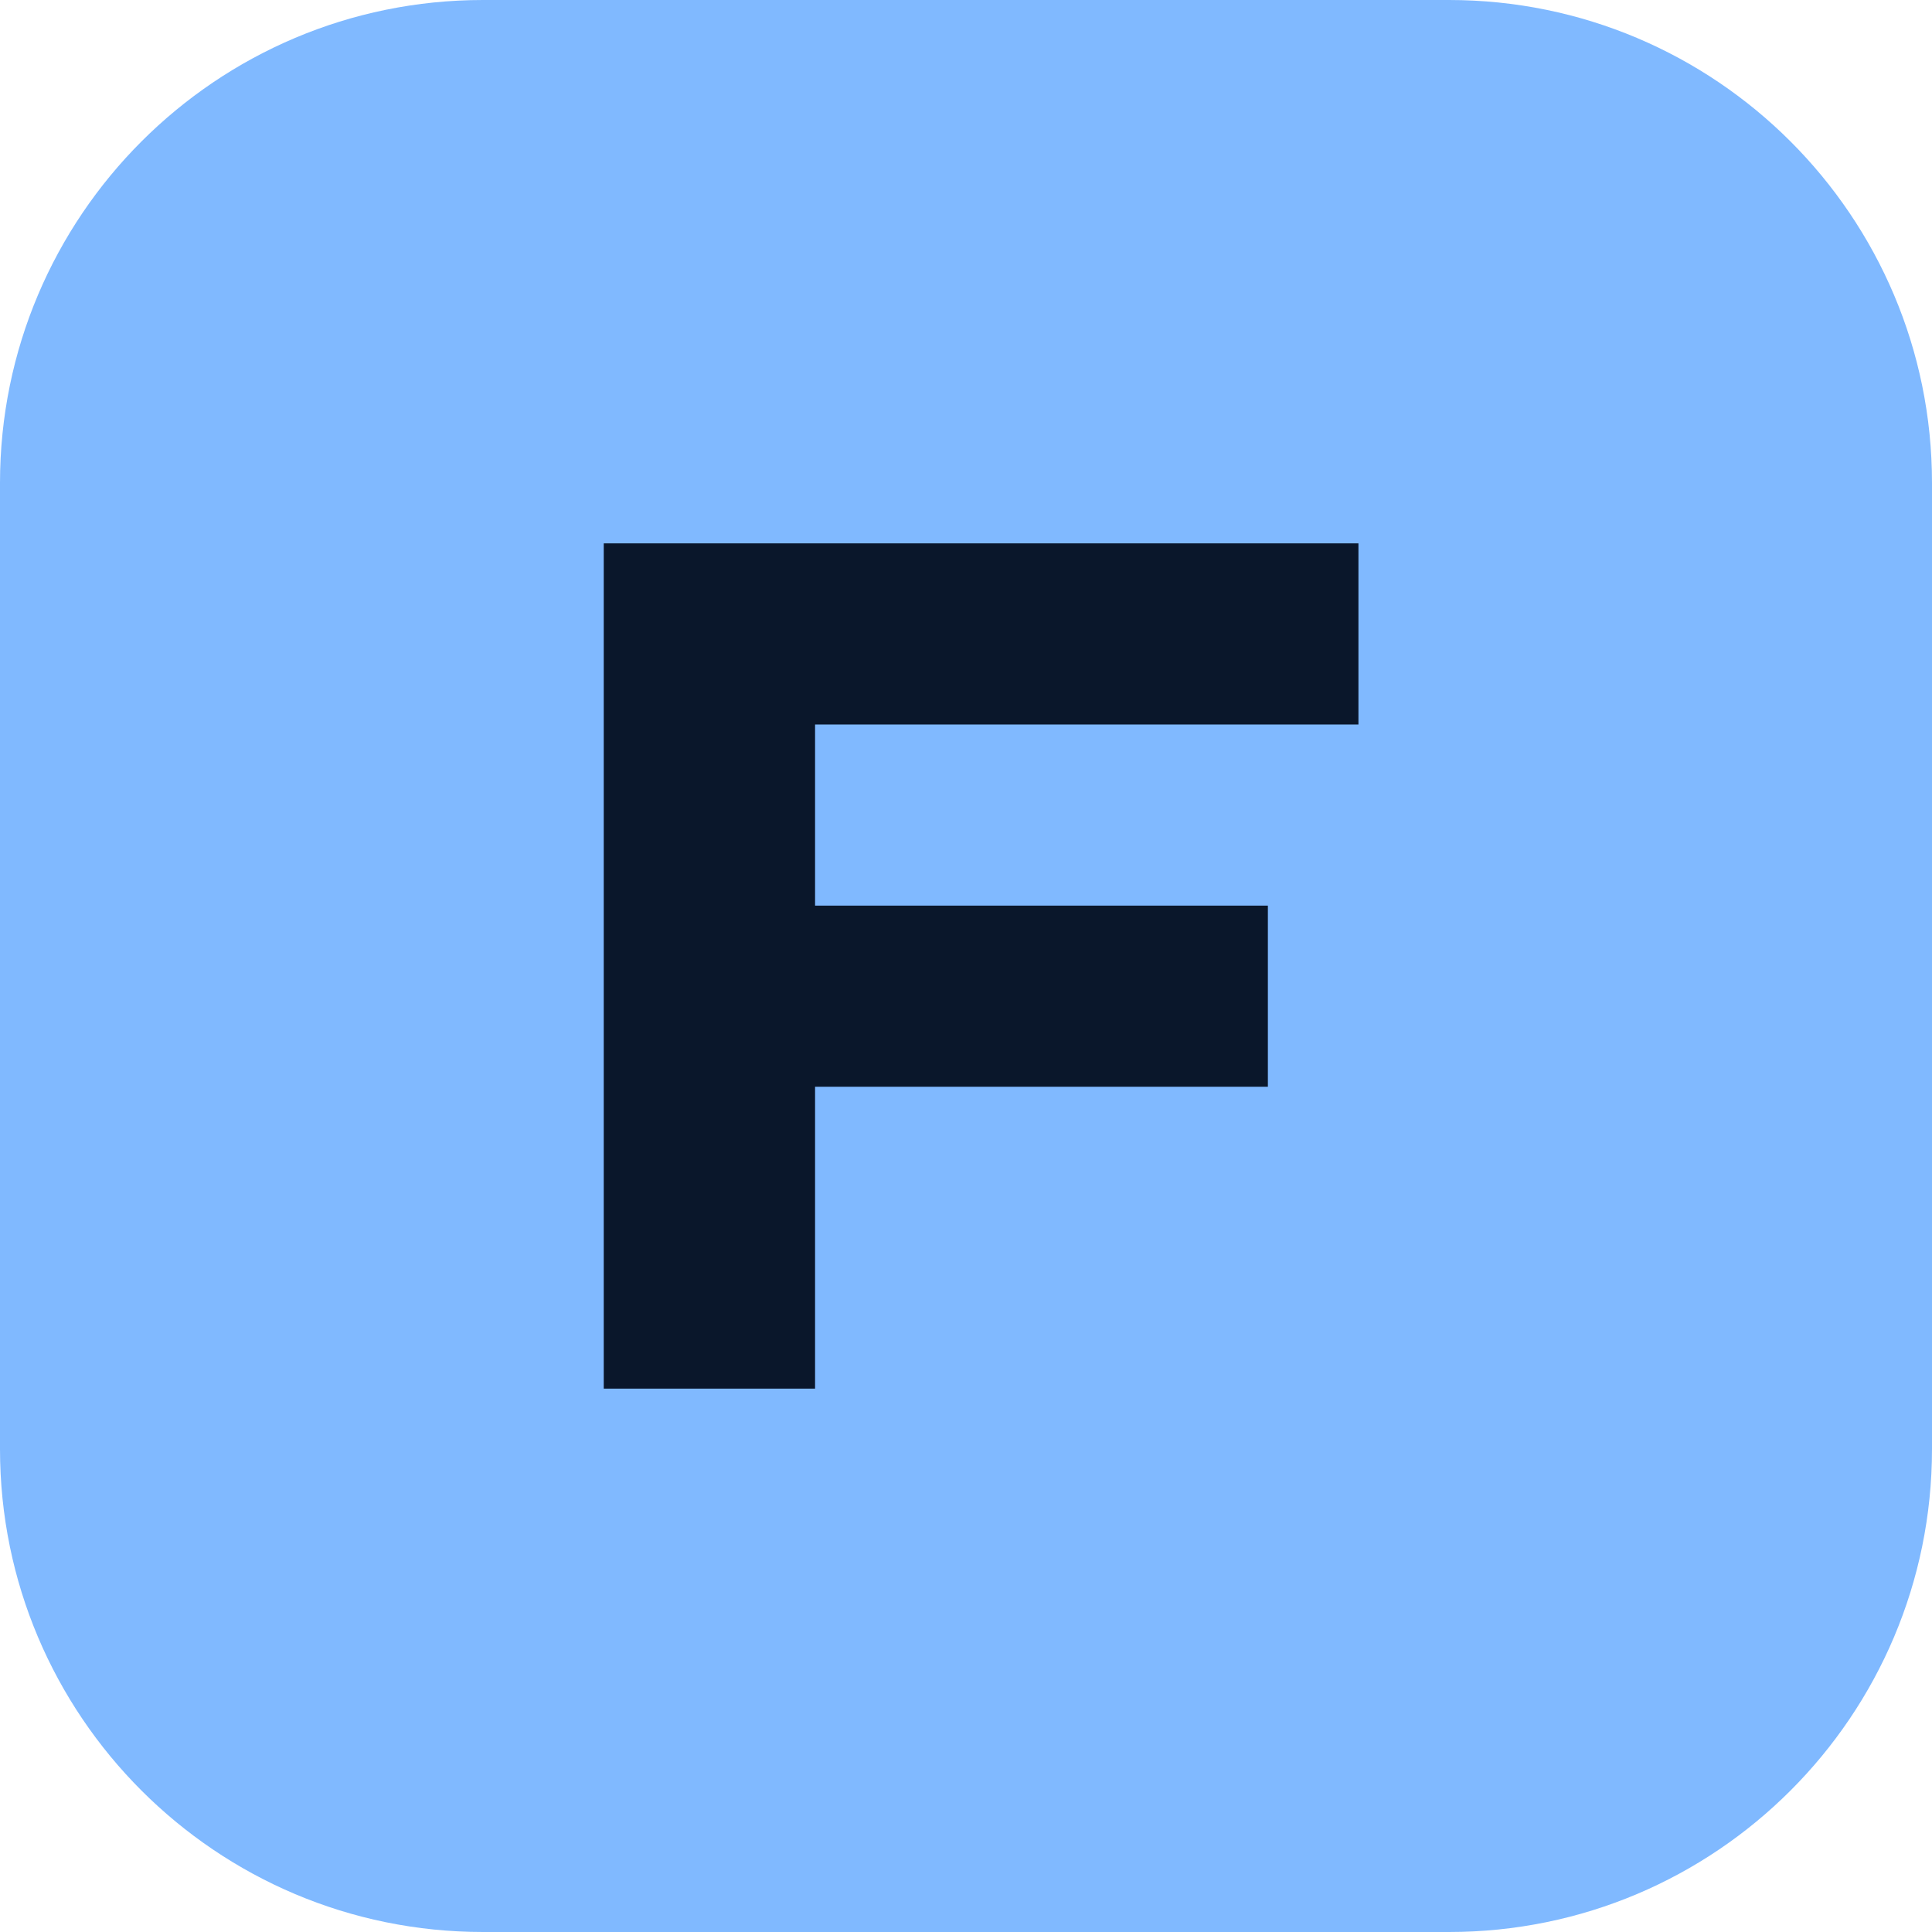
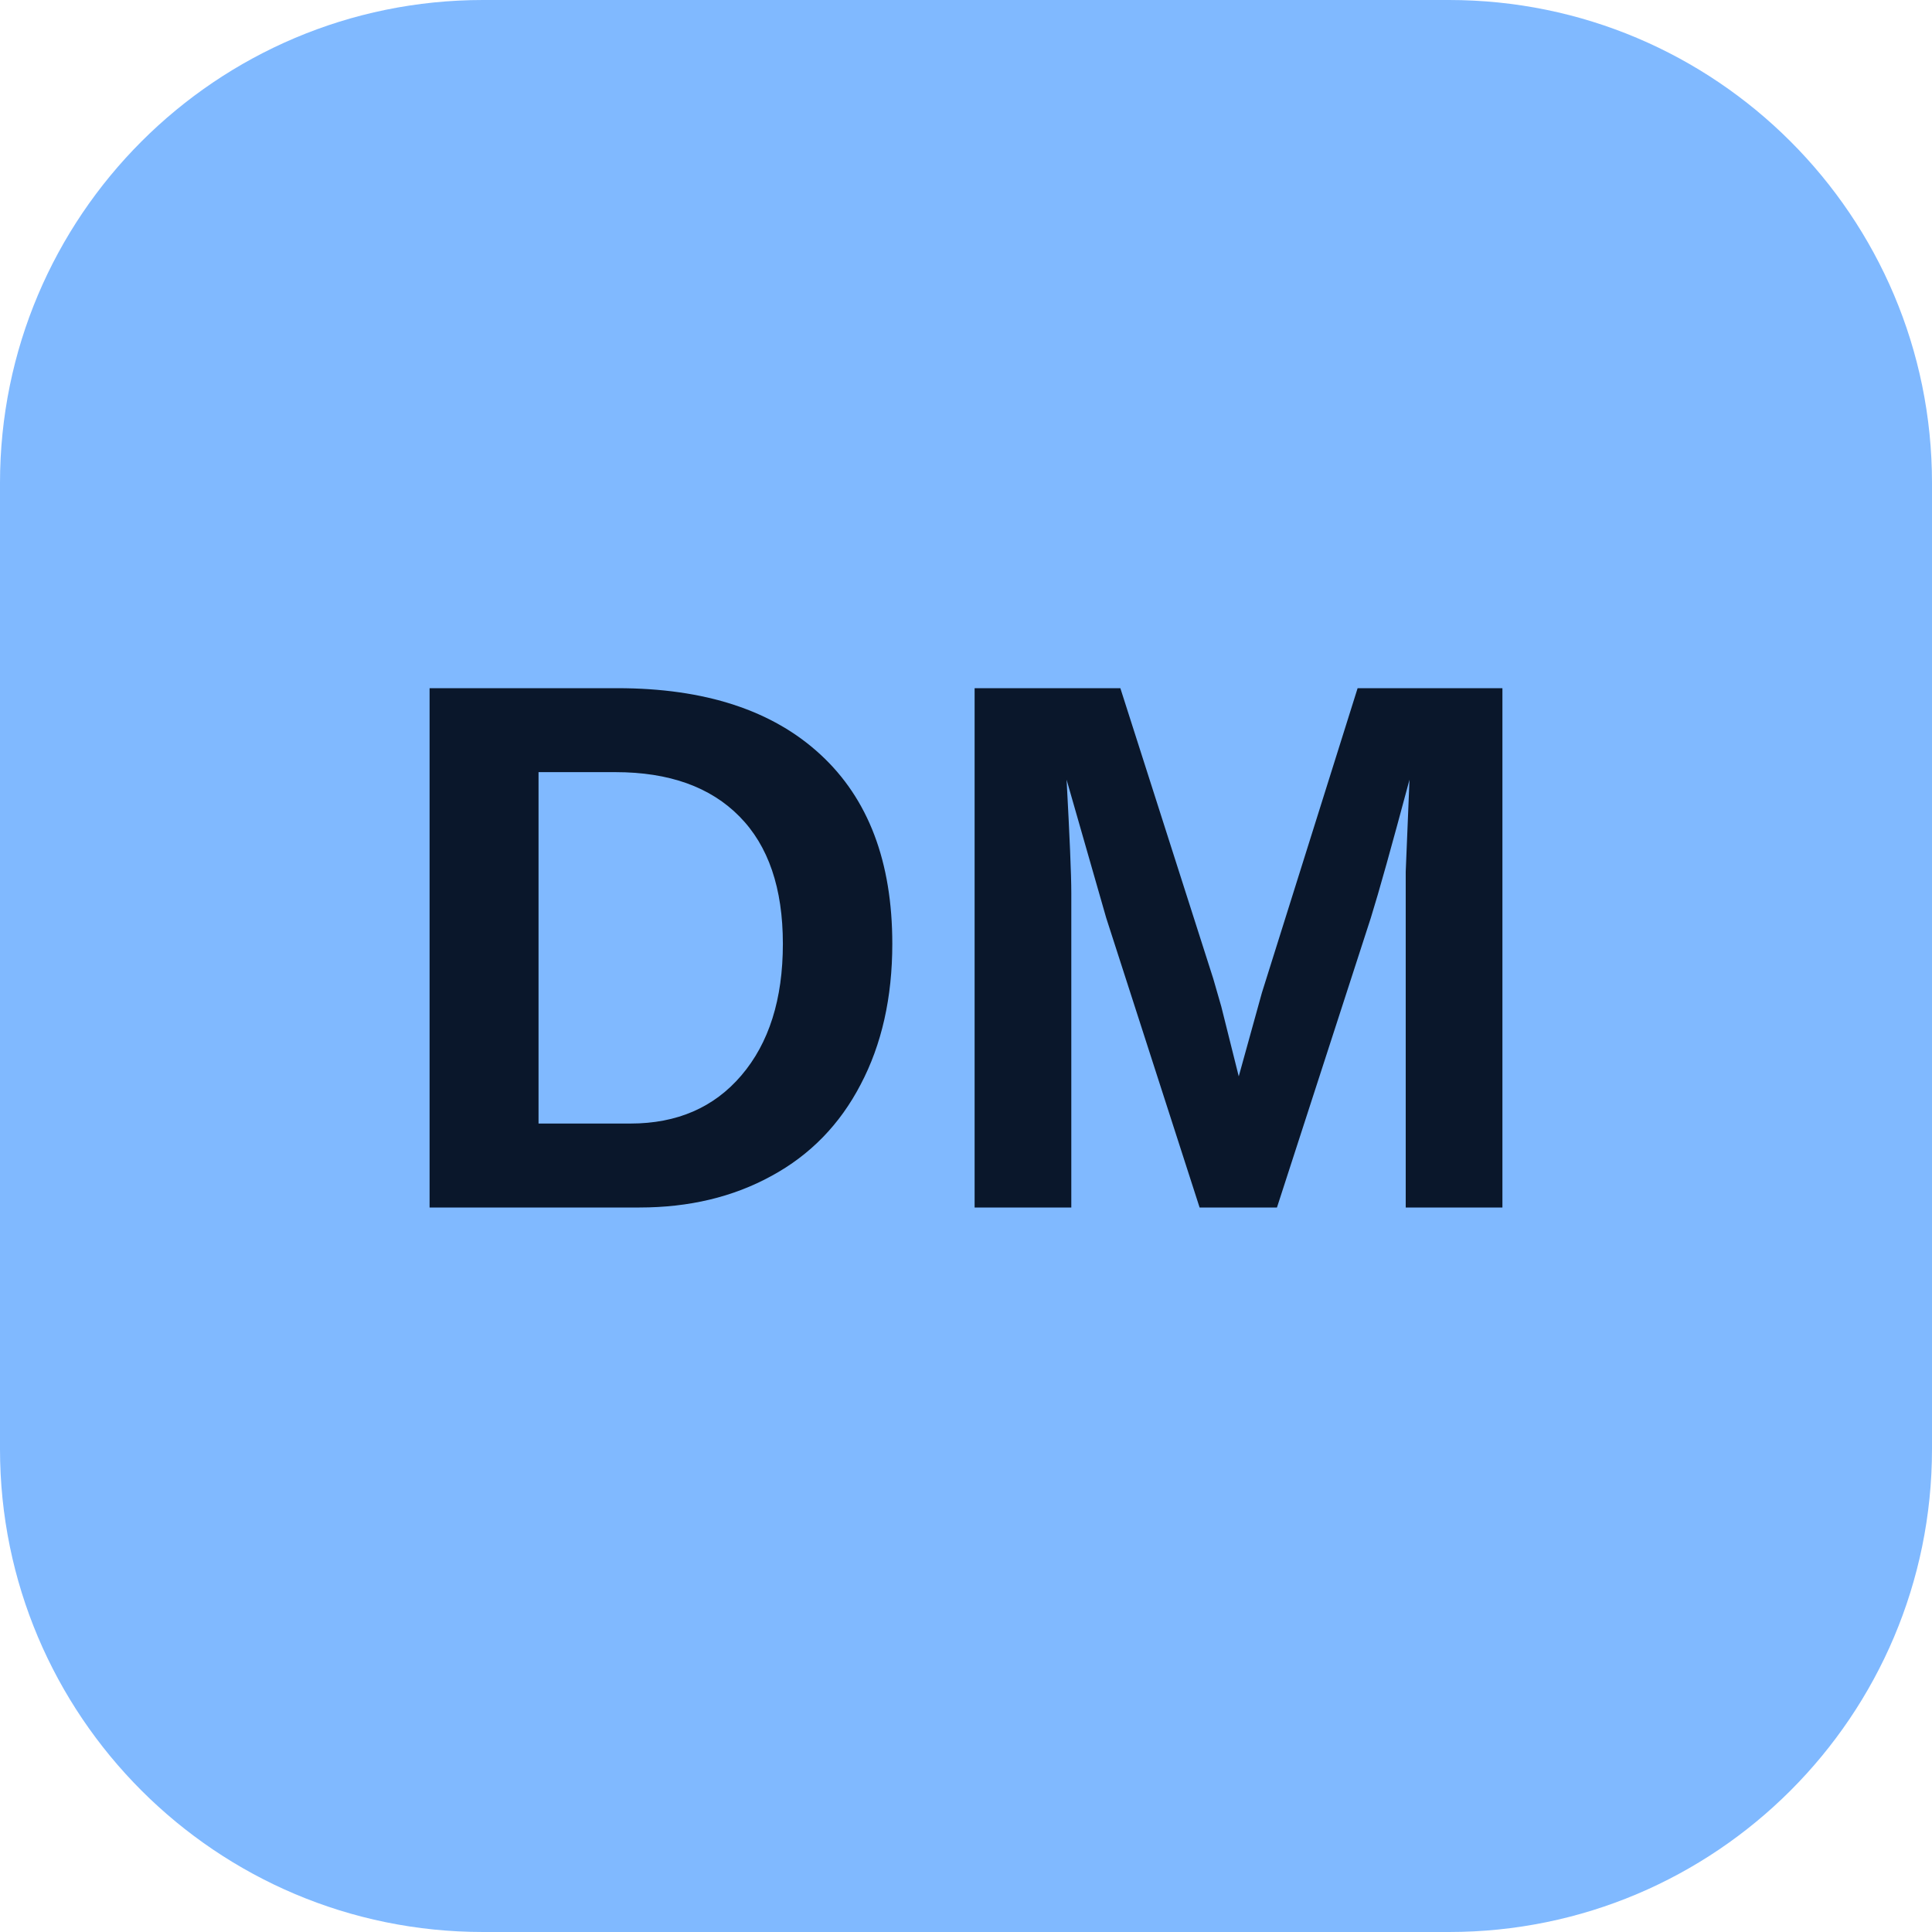
<svg xmlns="http://www.w3.org/2000/svg" viewBox="0 0 64 64">
  <rect width="64" height="64" rx="16" fill="#80b9ff" />
-   <path d="M20 46V18h25v6H27v6h15v6H27v10z" fill="#0a172b" />
+   <text x="32" y="40" text-anchor="middle" font-family="Arial,Helvetica,sans-serif" font-size="25" font-weight="700" fill="#0a172b">DM</text>
</svg>
